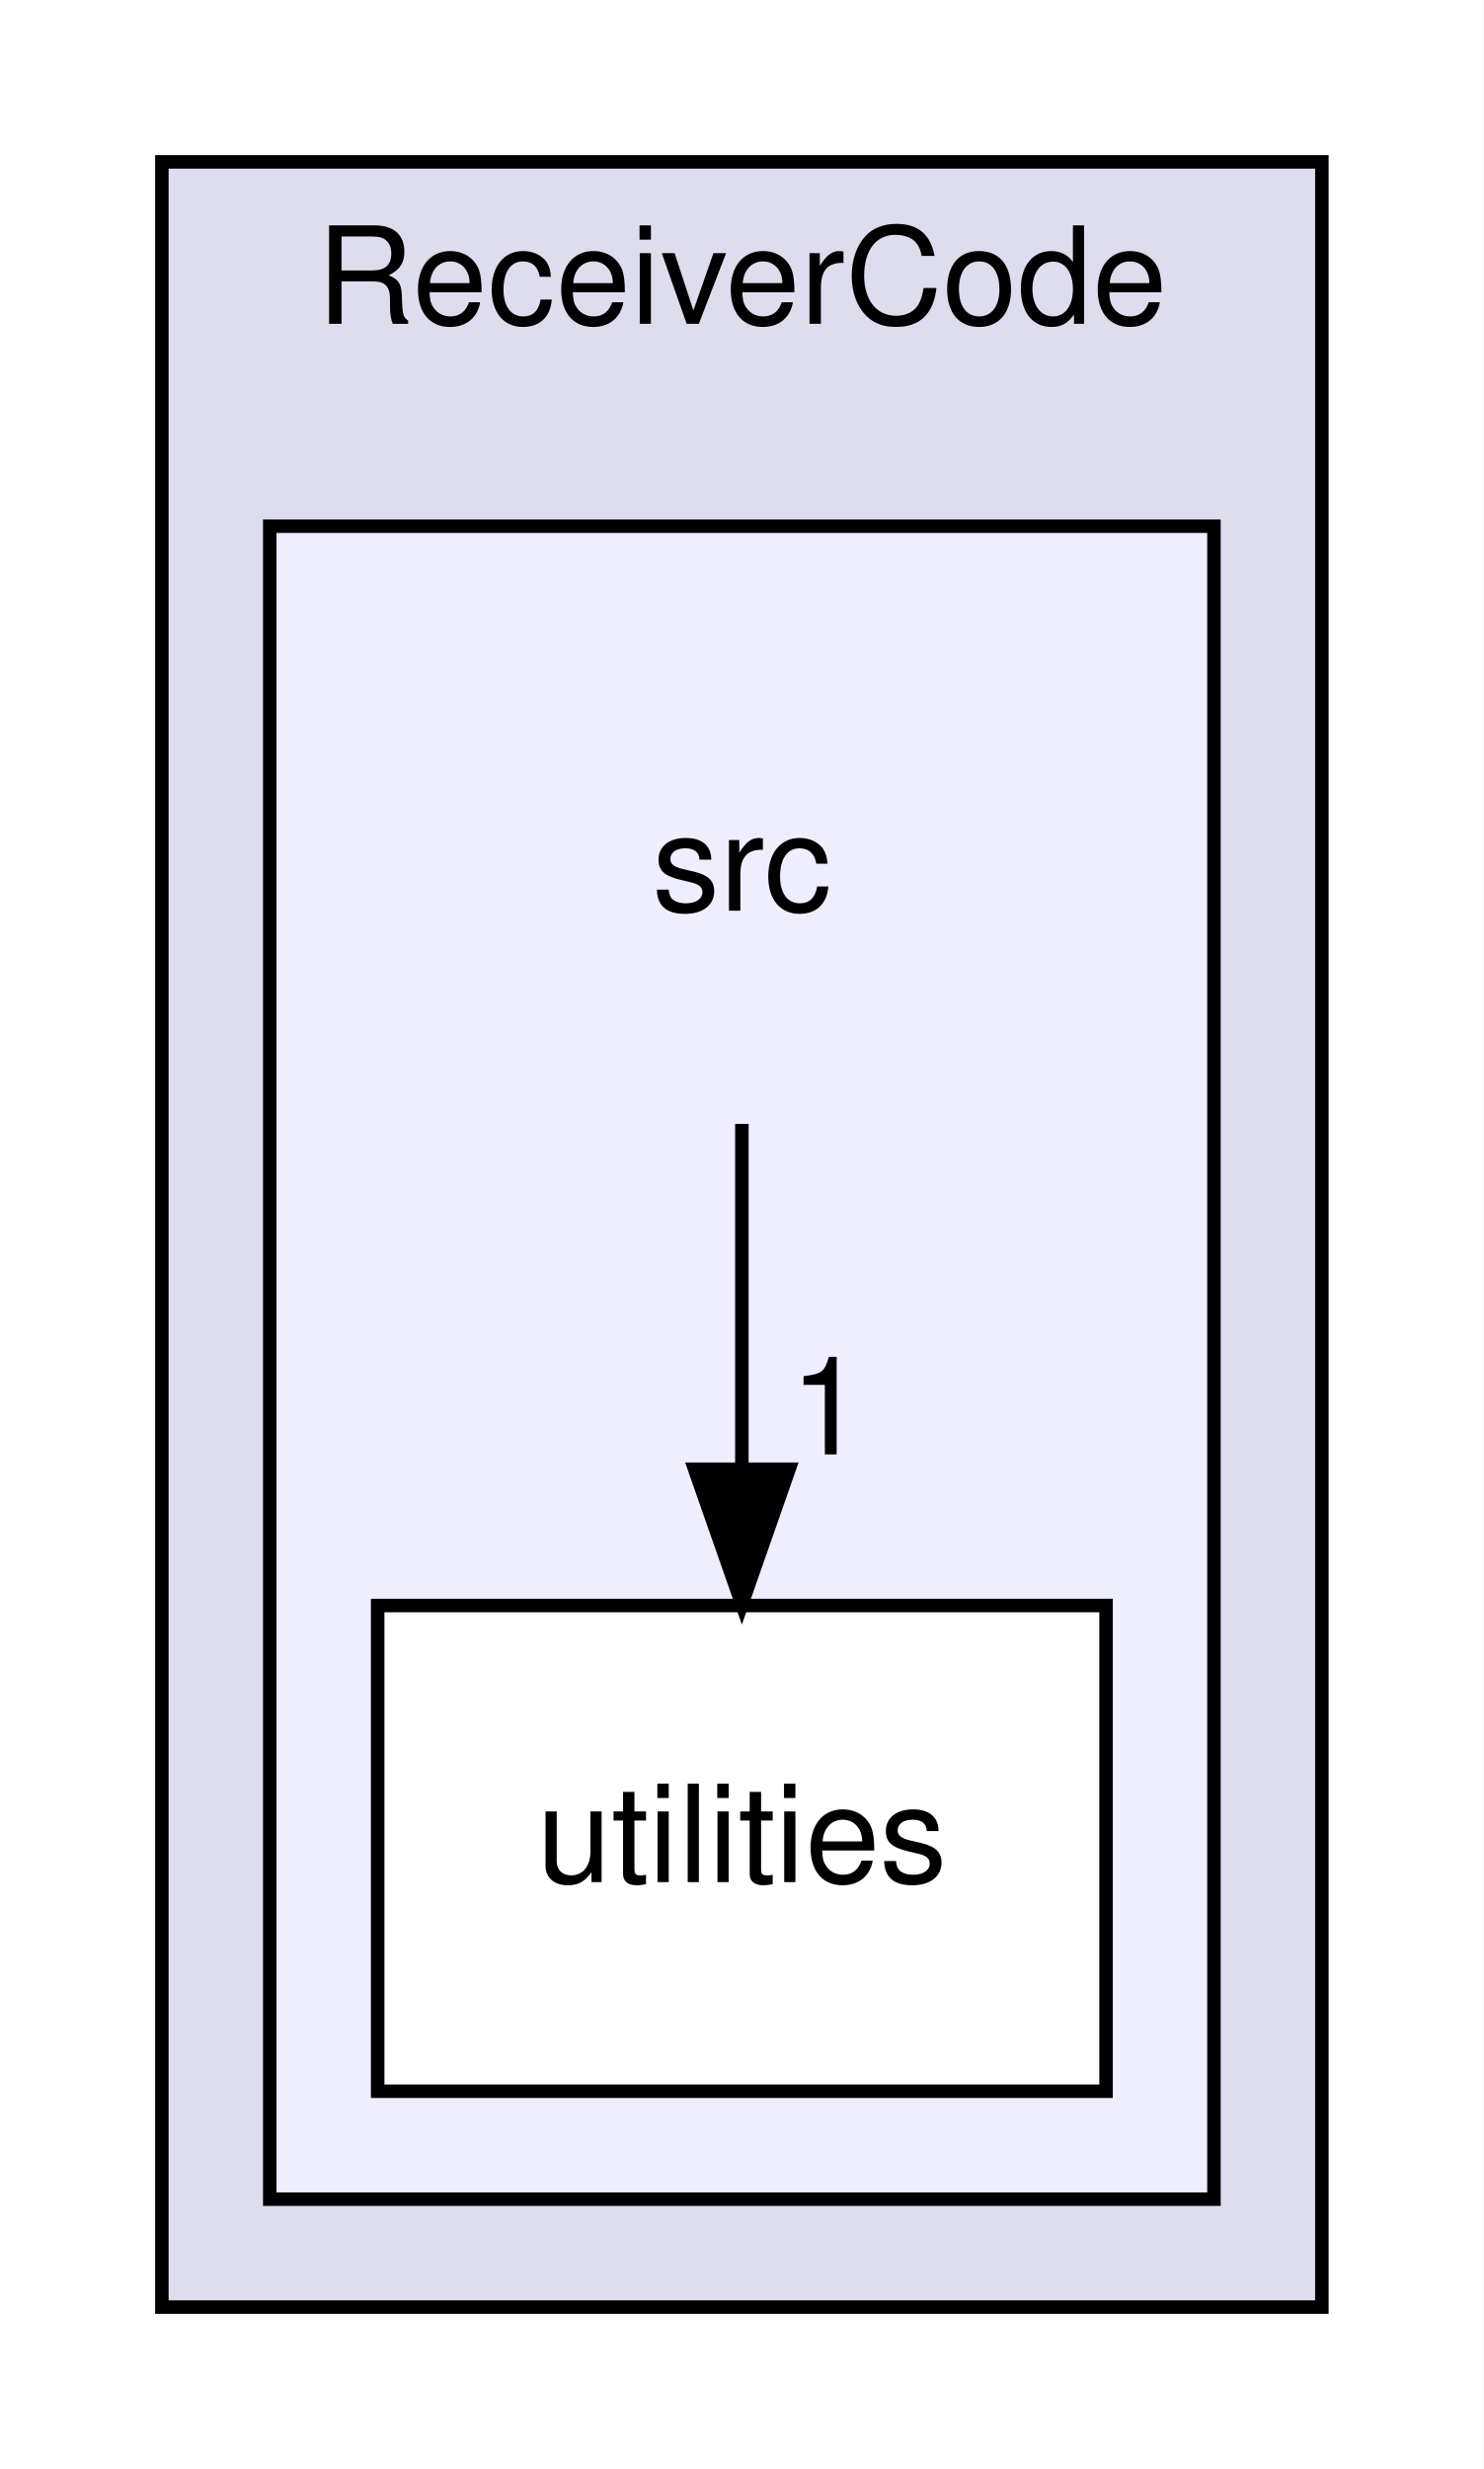
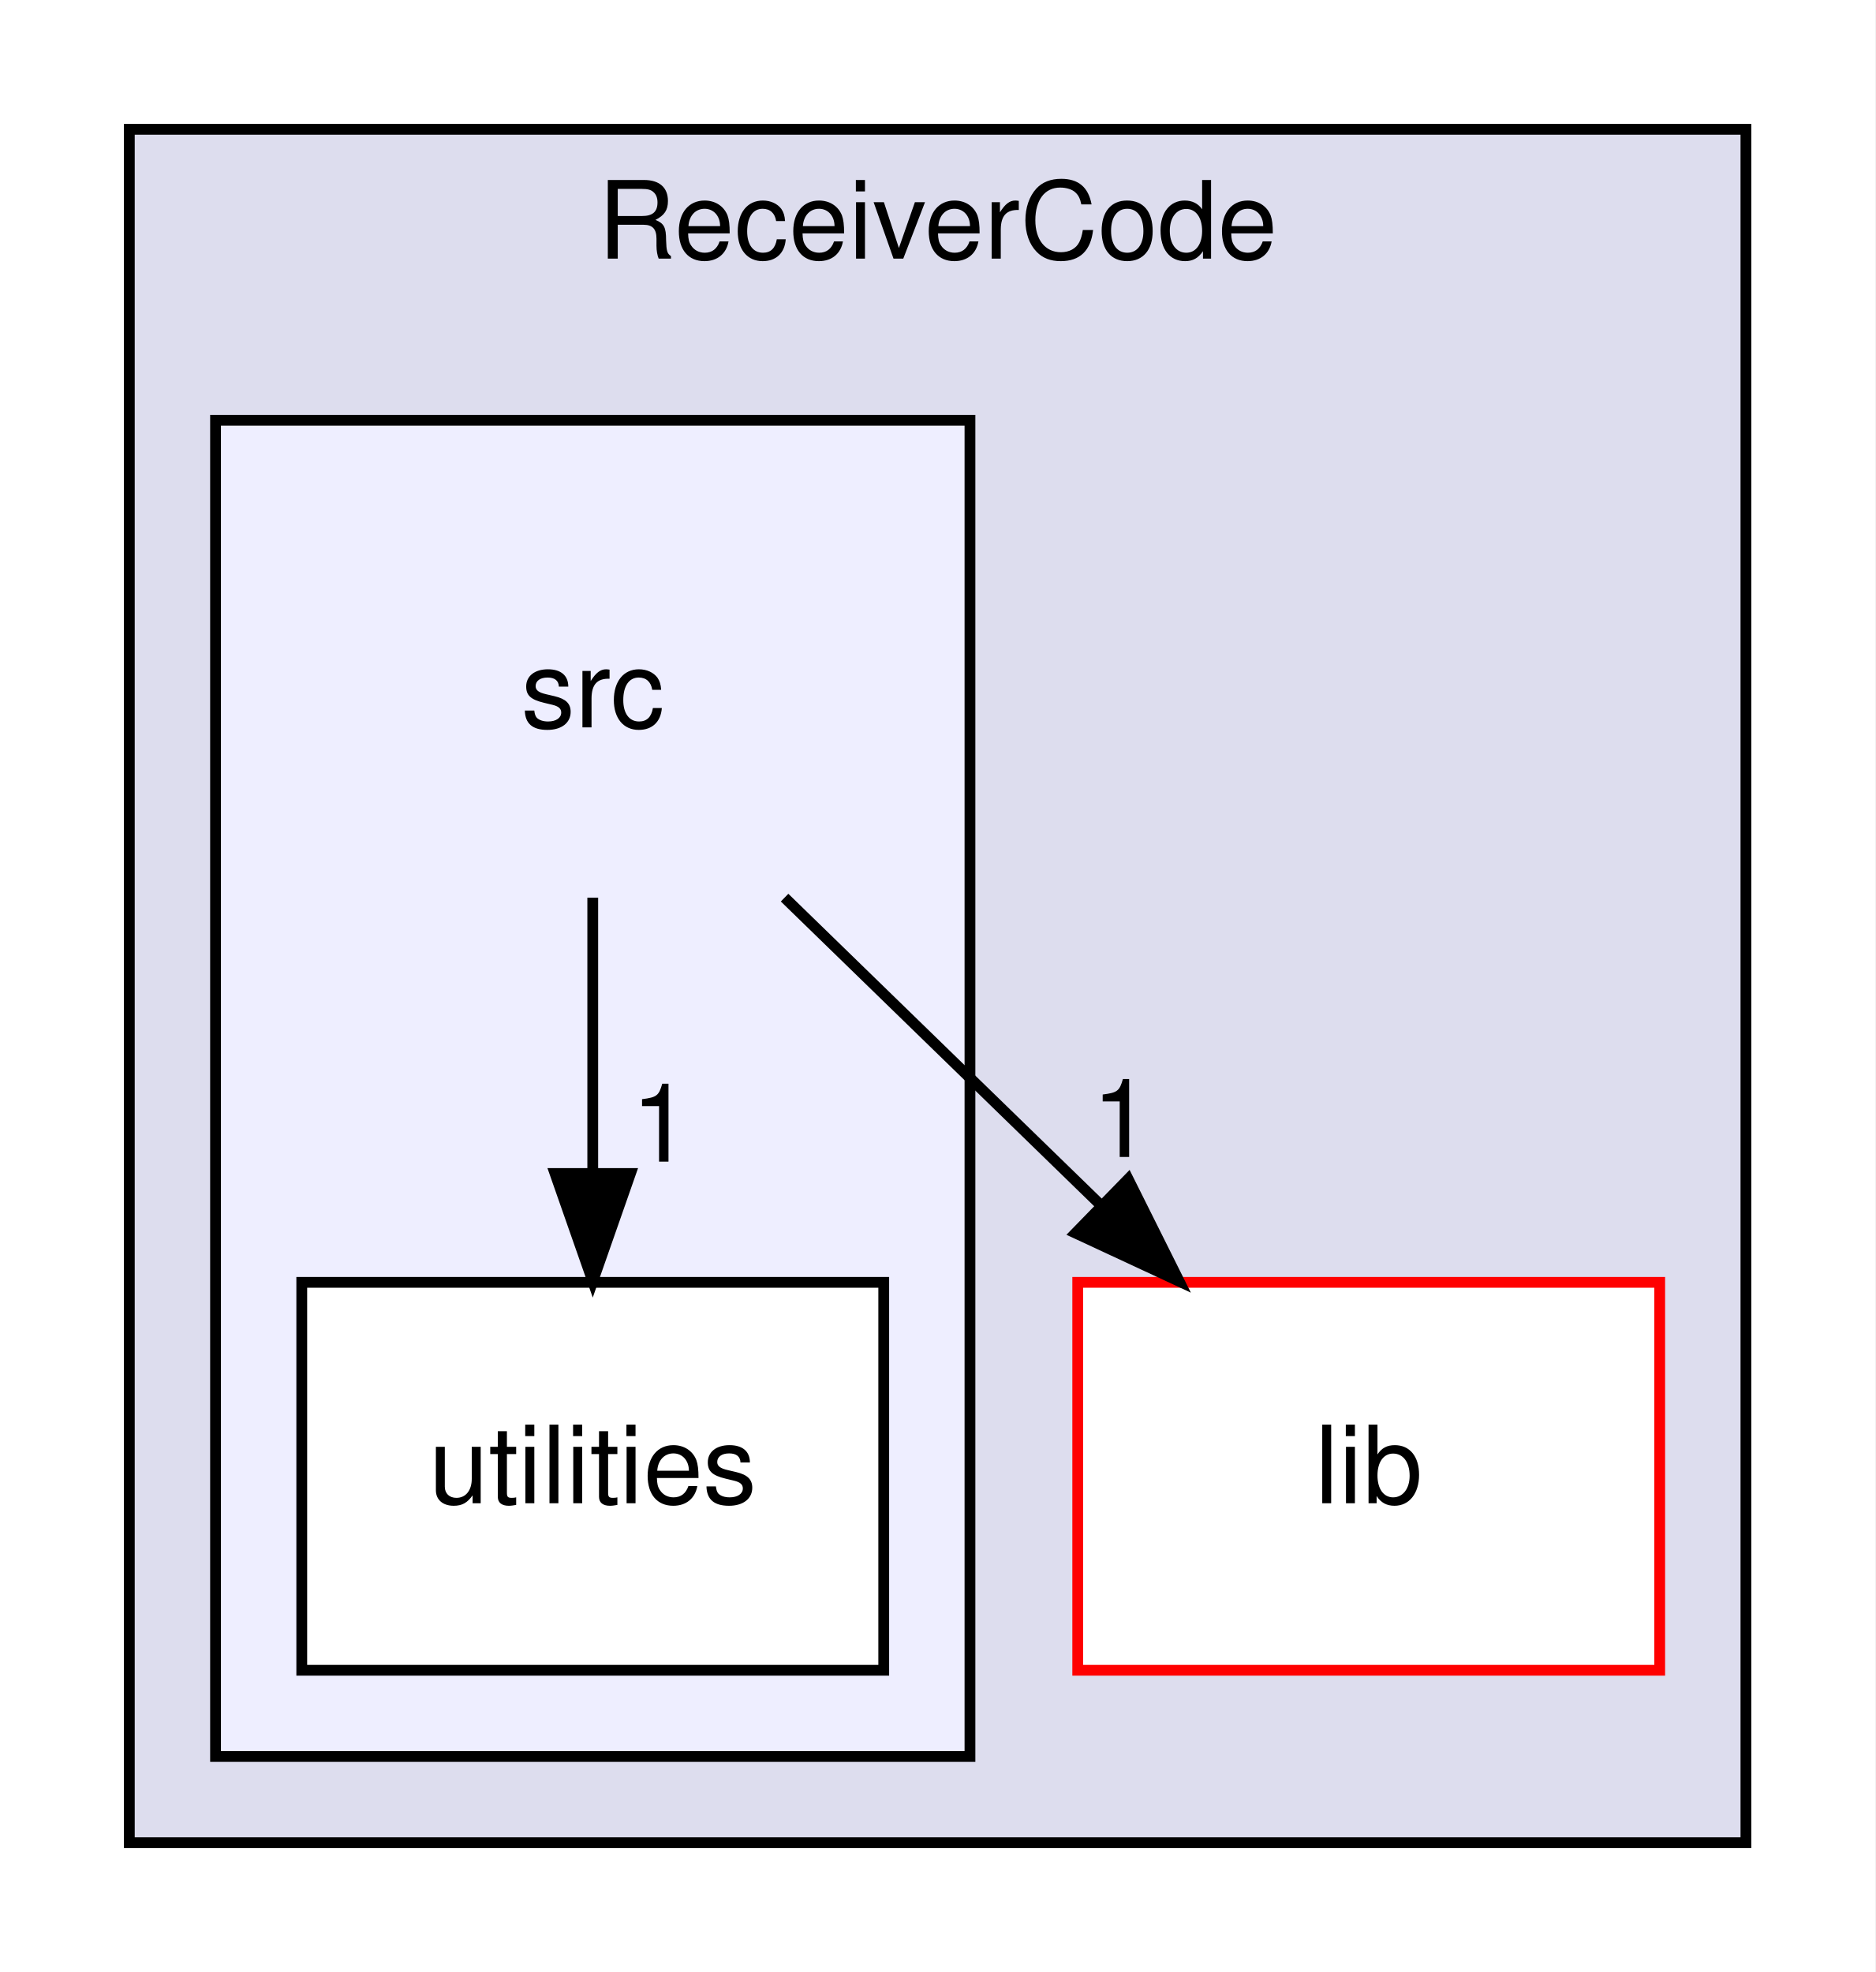
- <svg xmlns="http://www.w3.org/2000/svg" xmlns:xlink="http://www.w3.org/1999/xlink" width="110pt" height="183pt" viewBox="0.00 0.00 110.00 183.00">
+ <svg xmlns="http://www.w3.org/2000/svg" xmlns:xlink="http://www.w3.org/1999/xlink" width="174pt" height="183pt" viewBox="0.00 0.00 174.00 183.00">
  <g id="graph0" class="graph" transform="scale(1 1) rotate(0) translate(4 179)">
-     <polygon fill="white" stroke="transparent" points="-4,4 -4,-179 106,-179 106,4 -4,4" />
+     <polygon fill="white" stroke="transparent" points="-4,4 -4,-179 170,-179 170,4 -4,4" />
    <g id="clust1" class="cluster">
      <g id="a_clust1">
        <a xlink:href="dir_25061517341c4cd99c170271a90b5899.html" target="_top" xlink:title="ReceiverCode">
-           <polygon fill="#ddddee" stroke="black" points="8,-8 8,-167 94,-167 94,-8 8,-8" />
-           <text text-anchor="middle" x="51" y="-155" font-family="Helvetica,sans-Serif" font-size="10.00">ReceiverCode</text>
+           <polygon fill="#ddddee" stroke="black" points="8,-8 8,-167 158,-167 158,-8 8,-8" />
+           <text text-anchor="middle" x="83" y="-155" font-family="Helvetica,sans-Serif" font-size="10.00">ReceiverCode</text>
        </a>
      </g>
    </g>
    <g id="clust2" class="cluster">
      <g id="a_clust2">
        <a xlink:href="dir_72bc84470c841a84a9741754d8fe5245.html" target="_top">
          <polygon fill="#eeeeff" stroke="black" points="16,-16 16,-140 86,-140 86,-16 16,-16" />
        </a>
      </g>
    </g>
    <g id="node1" class="node">
+       <g id="a_node1">
+         <a xlink:href="dir_f3433e26411b8b5b6b990f1ec8ef8a7a.html" target="_top" xlink:title="lib">
+           <polygon fill="white" stroke="red" points="150,-60 96,-60 96,-24 150,-24 150,-60" />
+           <text text-anchor="middle" x="123" y="-39.5" font-family="Helvetica,sans-Serif" font-size="10.00">lib</text>
+         </a>
+       </g>
+     </g>
+     <g id="node2" class="node">
      <text text-anchor="middle" x="51" y="-111.5" font-family="Helvetica,sans-Serif" font-size="10.00">src</text>
    </g>
-     <g id="node2" class="node">
-       <g id="a_node2">
+     <g id="edge2" class="edge">
+       <path fill="none" stroke="black" d="M68.8,-95.7C77.6,-87.14 88.38,-76.66 98,-67.3" />
+       <polygon fill="black" stroke="black" points="100.68,-69.58 105.41,-60.1 95.8,-64.57 100.68,-69.58" />
+       <g id="a_edge2-headlabel">
+         <a xlink:href="dir_000005_000002.html" target="_top" xlink:title="1">
+           <text text-anchor="middle" x="100.08" y="-71.63" font-family="Helvetica,sans-Serif" font-size="10.00">1</text>
+         </a>
+       </g>
+     </g>
+     <g id="node3" class="node">
+       <g id="a_node3">
        <a xlink:href="dir_061c378f46455e008f49e73e4e8d7135.html" target="_top" xlink:title="utilities">
          <polygon fill="white" stroke="black" points="78,-60 24,-60 24,-24 78,-24 78,-60" />
          <text text-anchor="middle" x="51" y="-39.5" font-family="Helvetica,sans-Serif" font-size="10.00">utilities</text>
        </a>
      </g>
    </g>
    <g id="edge1" class="edge">
      <path fill="none" stroke="black" d="M51,-95.7C51,-87.98 51,-78.71 51,-70.11" />
      <polygon fill="black" stroke="black" points="54.5,-70.1 51,-60.1 47.5,-70.1 54.5,-70.1" />
      <g id="a_edge1-headlabel">
-         <a xlink:href="dir_000002_000005.html" target="_top" xlink:title="1">
+         <a xlink:href="dir_000005_000008.html" target="_top" xlink:title="1">
          <text text-anchor="middle" x="57.34" y="-71.2" font-family="Helvetica,sans-Serif" font-size="10.00">1</text>
        </a>
      </g>
    </g>
  </g>
</svg>
